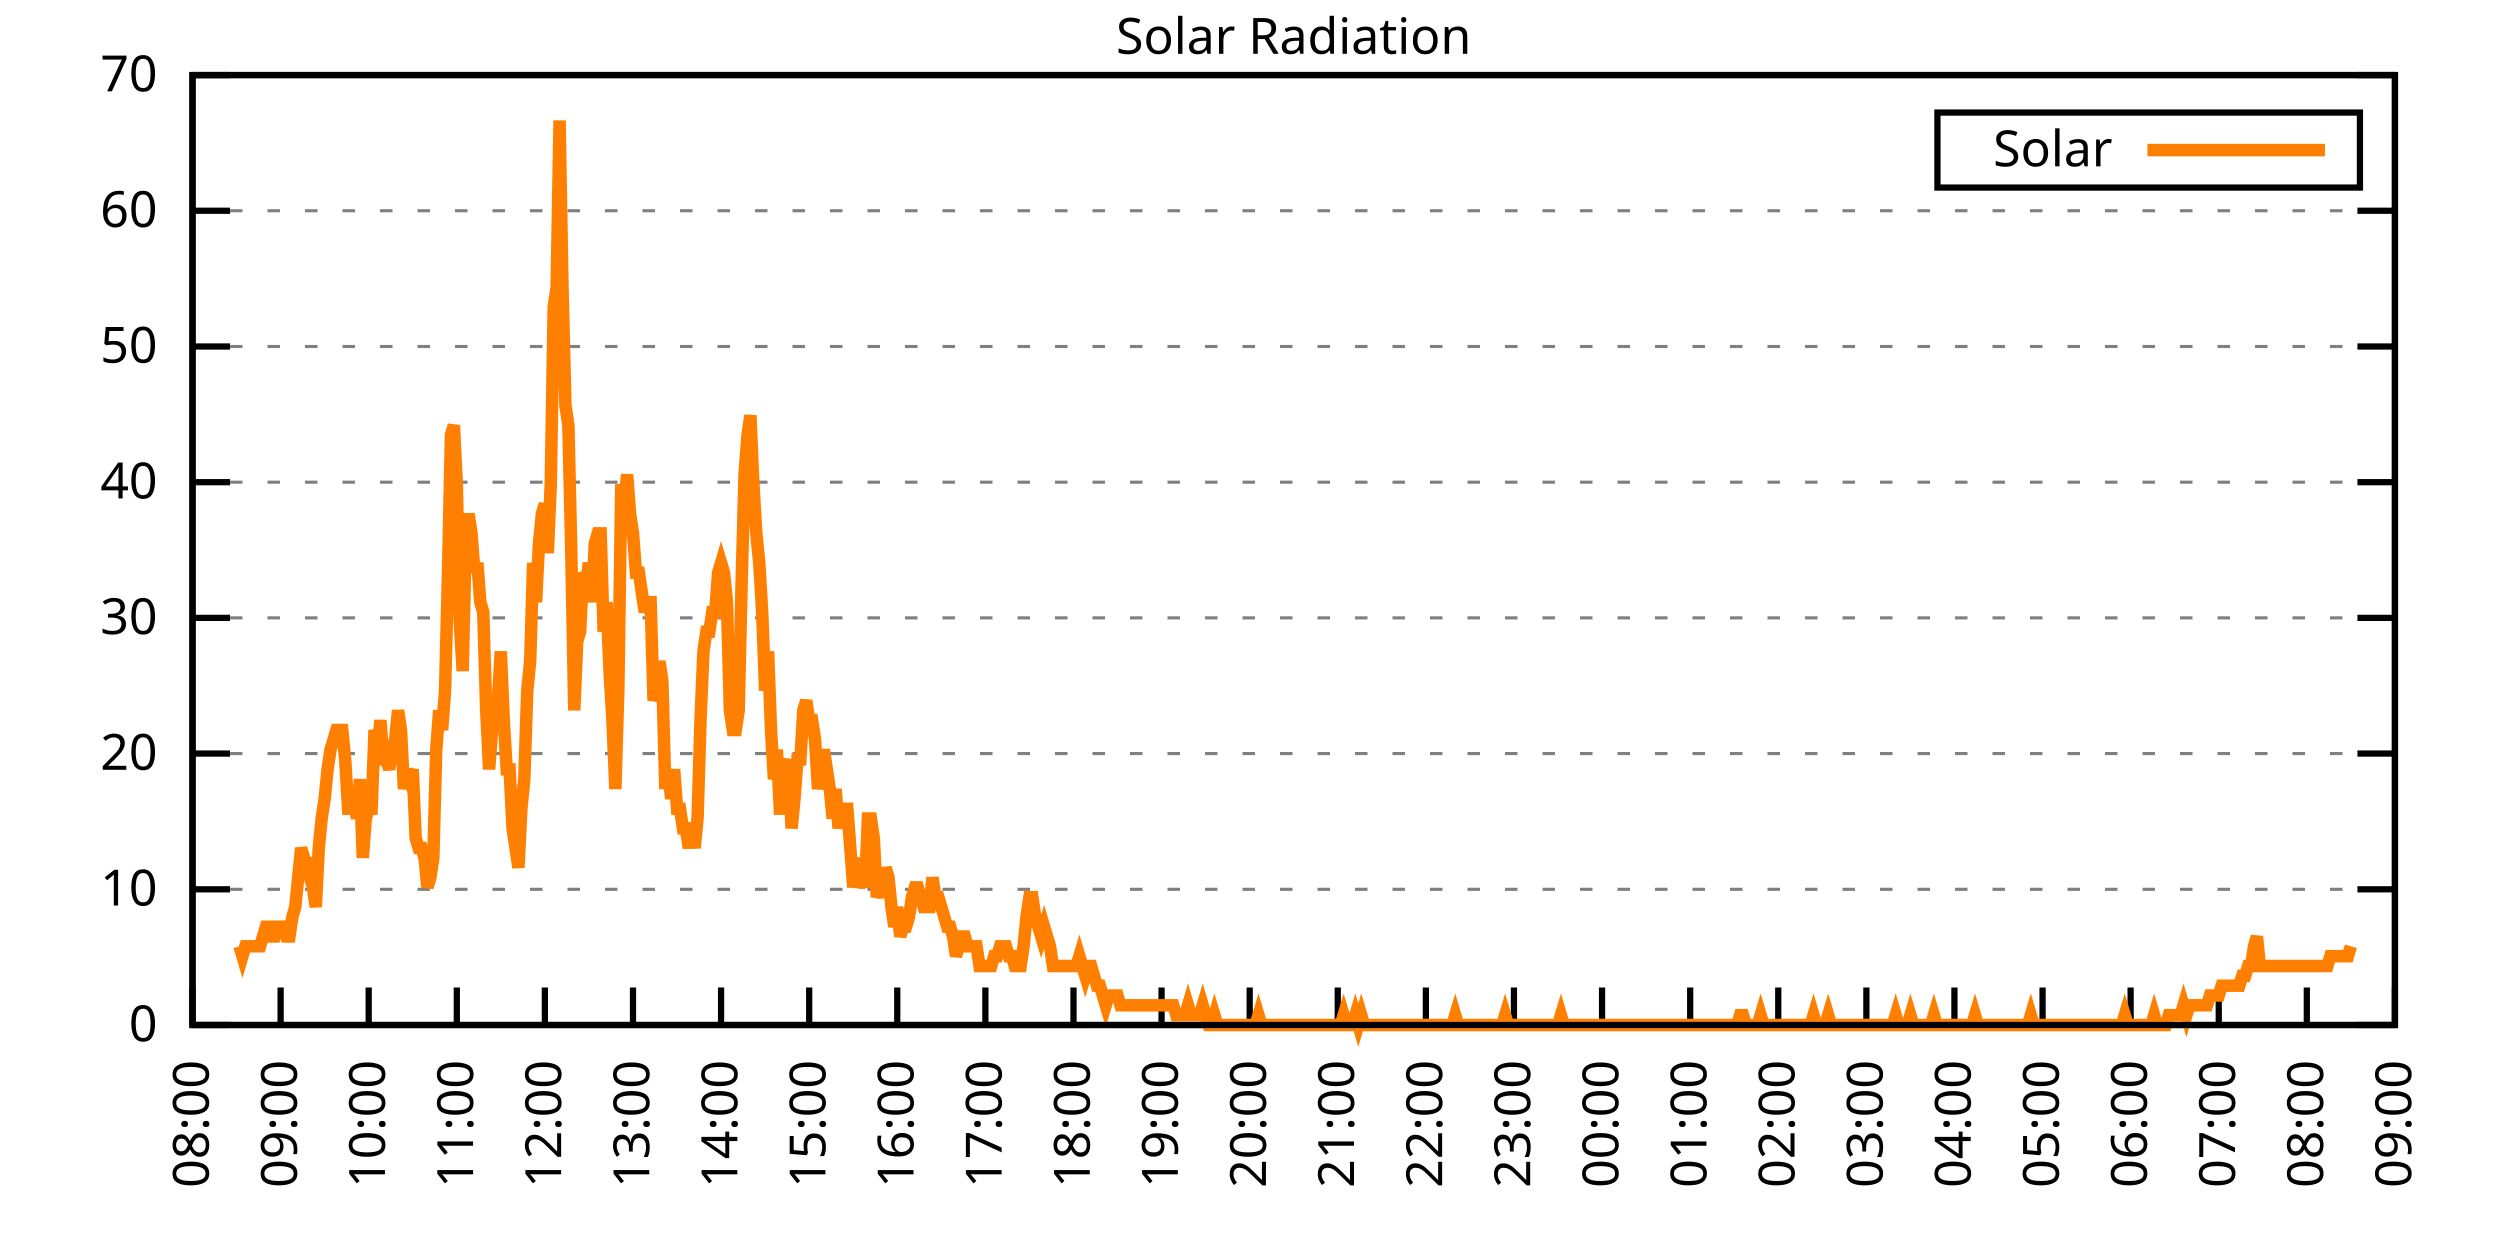
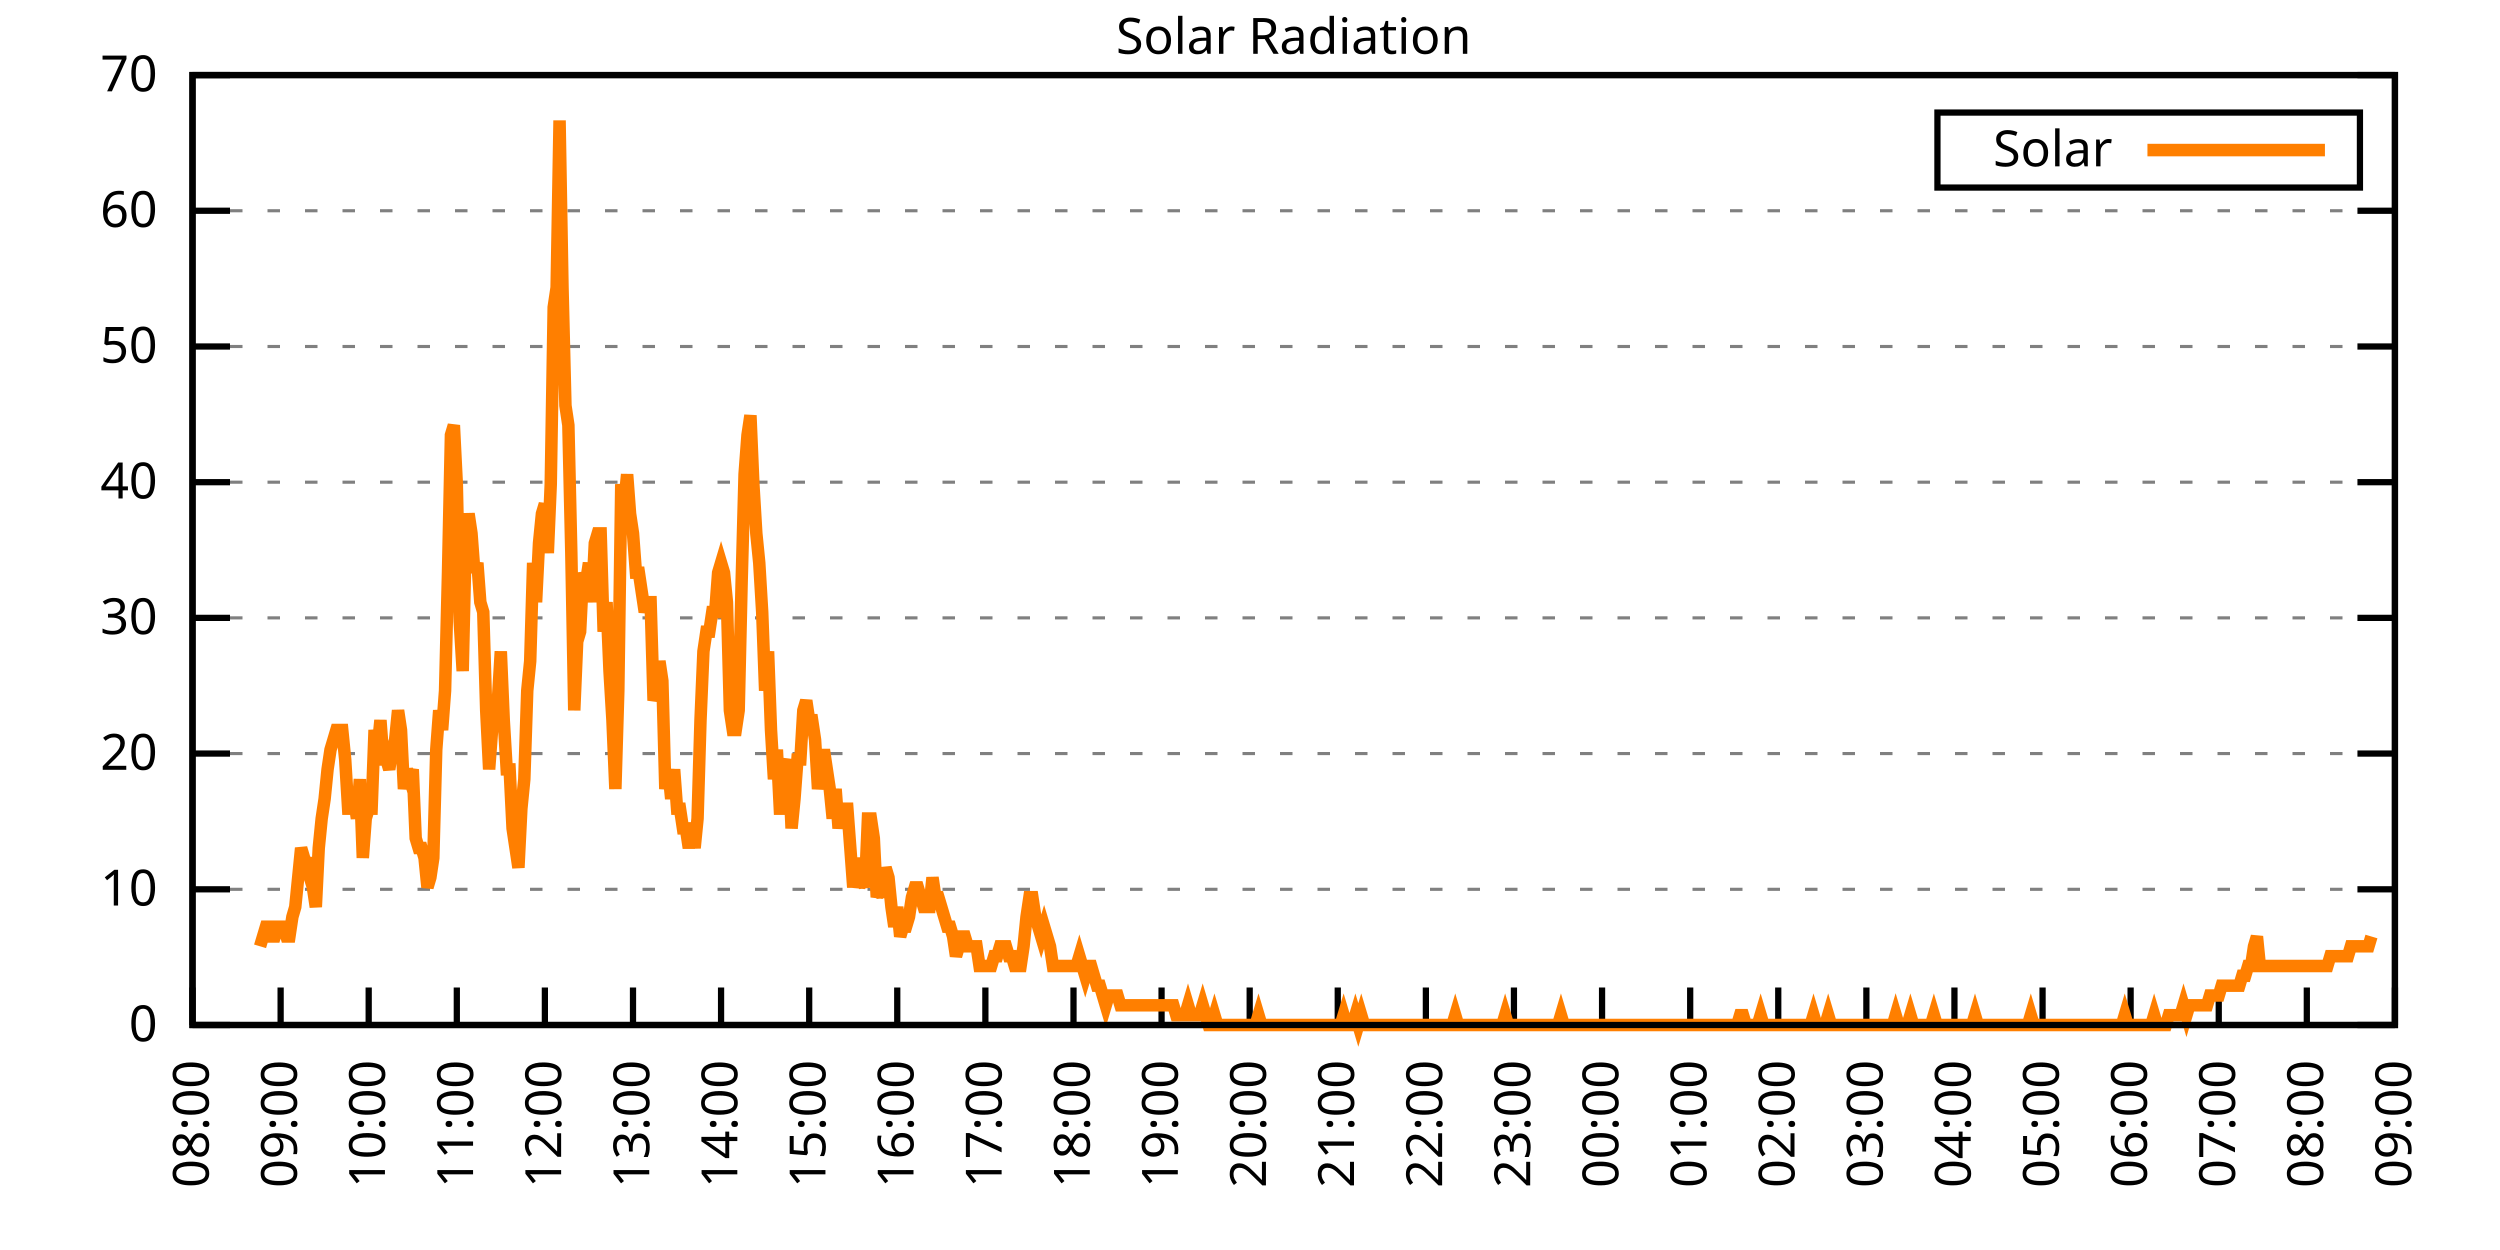
<svg xmlns="http://www.w3.org/2000/svg" xmlns:xlink="http://www.w3.org/1999/xlink" width="400" height="200" viewBox="0 0 400 200">
  <g id="gnuplot_canvas">
    <rect x="0" y="0" width="400" height="200" fill="none" />
    <defs>
      <circle id="gpDot" r="0.5" stroke-width="0.5" stroke="currentColor" />
      <path id="gpPt0" stroke-width="0.333" stroke="currentColor" d="M-1,0 h2 M0,-1 v2" />
      <path id="gpPt1" stroke-width="0.333" stroke="currentColor" d="M-1,-1 L1,1 M1,-1 L-1,1" />
      <path id="gpPt2" stroke-width="0.333" stroke="currentColor" d="M-1,0 L1,0 M0,-1 L0,1 M-1,-1 L1,1 M-1,1 L1,-1" />
      <rect id="gpPt3" stroke-width="0.333" stroke="currentColor" x="-1" y="-1" width="2" height="2" />
      <rect id="gpPt4" stroke-width="0.333" stroke="currentColor" fill="currentColor" x="-1" y="-1" width="2" height="2" />
      <circle id="gpPt5" stroke-width="0.333" stroke="currentColor" cx="0" cy="0" r="1" />
      <use xlink:href="#gpPt5" id="gpPt6" fill="currentColor" stroke="none" />
      <path id="gpPt7" stroke-width="0.333" stroke="currentColor" d="M0,-1.33 L-1.33,0.67 L1.33,0.67 z" />
      <use xlink:href="#gpPt7" id="gpPt8" fill="currentColor" stroke="none" />
      <use xlink:href="#gpPt7" id="gpPt9" stroke="currentColor" transform="rotate(180)" />
      <use xlink:href="#gpPt9" id="gpPt10" fill="currentColor" stroke="none" />
      <use xlink:href="#gpPt3" id="gpPt11" stroke="currentColor" transform="rotate(45)" />
      <use xlink:href="#gpPt11" id="gpPt12" fill="currentColor" stroke="none" />
      <path id="gpPt13" stroke-width="0.333" stroke="currentColor" d="M0,1.330 L1.265,0.411 L0.782,-1.067 L-0.782,-1.076 L-1.265,0.411 z" />
      <use xlink:href="#gpPt13" id="gpPt14" fill="currentColor" stroke="none" />
      <filter id="textbox" filterUnits="objectBoundingBox" x="0" y="0" height="1" width="1">
        <feFlood flood-color="white" flood-opacity="1" result="bgnd" />
        <feComposite in="SourceGraphic" in2="bgnd" operator="atop" />
      </filter>
      <filter id="greybox" filterUnits="objectBoundingBox" x="0" y="0" height="1" width="1">
        <feFlood flood-color="lightgrey" flood-opacity="1" result="grey" />
        <feComposite in="SourceGraphic" in2="grey" operator="atop" />
      </filter>
    </defs>
    <g fill="none" color="white" stroke="currentColor" stroke-width="1.00" stroke-linecap="butt" stroke-linejoin="miter">
</g>
    <g fill="none" color="black" stroke="currentColor" stroke-width="1.00" stroke-linecap="butt" stroke-linejoin="miter">
      <g stroke="none" shape-rendering="crispEdges">
        <polygon fill="rgb(255, 255, 255)" points="30.80,164.00 383.18,164.00 383.18,12.02 30.80,12.02 " />
      </g>
    </g>
    <g fill="none" color="black" stroke="currentColor" stroke-width="1.00" stroke-linecap="butt" stroke-linejoin="miter">
</g>
    <g fill="none" color="black" stroke="black" stroke-width="0.50" stroke-linecap="butt" stroke-linejoin="miter">
</g>
    <g fill="none" color="gray" stroke="currentColor" stroke-width="0.50" stroke-linecap="butt" stroke-linejoin="miter">
      <path stroke="gray" stroke-dasharray="2,4" class="gridline" d="M30.80,164.00 L383.19,164.00  " />
    </g>
    <g fill="none" color="gray" stroke="gray" stroke-width="1.00" stroke-linecap="butt" stroke-linejoin="miter">
</g>
    <g fill="none" color="black" stroke="currentColor" stroke-width="1.00" stroke-linecap="butt" stroke-linejoin="miter">
      <path stroke="black" d="M30.80,164.00 L36.80,164.00 M383.19,164.00 L377.19,164.00  " />
      <g transform="translate(25.20,166.60)" stroke="none" fill="black" font-family="Sans" font-size="8.00" text-anchor="end">
        <text>
          <tspan font-family="Sans"> 0</tspan>
        </text>
      </g>
    </g>
    <g fill="none" color="black" stroke="currentColor" stroke-width="1.00" stroke-linecap="butt" stroke-linejoin="miter">
</g>
    <g fill="none" color="black" stroke="black" stroke-width="0.50" stroke-linecap="butt" stroke-linejoin="miter">
</g>
    <g fill="none" color="gray" stroke="currentColor" stroke-width="0.50" stroke-linecap="butt" stroke-linejoin="miter">
      <path stroke="gray" stroke-dasharray="2,4" class="gridline" d="M30.80,142.29 L383.19,142.29  " />
    </g>
    <g fill="none" color="gray" stroke="gray" stroke-width="1.00" stroke-linecap="butt" stroke-linejoin="miter">
</g>
    <g fill="none" color="black" stroke="currentColor" stroke-width="1.00" stroke-linecap="butt" stroke-linejoin="miter">
      <path stroke="black" d="M30.80,142.29 L36.80,142.29 M383.19,142.29 L377.19,142.29  " />
      <g transform="translate(25.20,144.89)" stroke="none" fill="black" font-family="Sans" font-size="8.00" text-anchor="end">
        <text>
          <tspan font-family="Sans"> 10</tspan>
        </text>
      </g>
    </g>
    <g fill="none" color="black" stroke="currentColor" stroke-width="1.00" stroke-linecap="butt" stroke-linejoin="miter">
</g>
    <g fill="none" color="black" stroke="black" stroke-width="0.50" stroke-linecap="butt" stroke-linejoin="miter">
</g>
    <g fill="none" color="gray" stroke="currentColor" stroke-width="0.50" stroke-linecap="butt" stroke-linejoin="miter">
      <path stroke="gray" stroke-dasharray="2,4" class="gridline" d="M30.80,120.57 L383.19,120.57  " />
    </g>
    <g fill="none" color="gray" stroke="gray" stroke-width="1.00" stroke-linecap="butt" stroke-linejoin="miter">
</g>
    <g fill="none" color="black" stroke="currentColor" stroke-width="1.00" stroke-linecap="butt" stroke-linejoin="miter">
      <path stroke="black" d="M30.80,120.57 L36.80,120.57 M383.19,120.57 L377.19,120.57  " />
      <g transform="translate(25.20,123.17)" stroke="none" fill="black" font-family="Sans" font-size="8.00" text-anchor="end">
        <text>
          <tspan font-family="Sans"> 20</tspan>
        </text>
      </g>
    </g>
    <g fill="none" color="black" stroke="currentColor" stroke-width="1.00" stroke-linecap="butt" stroke-linejoin="miter">
</g>
    <g fill="none" color="black" stroke="black" stroke-width="0.50" stroke-linecap="butt" stroke-linejoin="miter">
</g>
    <g fill="none" color="gray" stroke="currentColor" stroke-width="0.50" stroke-linecap="butt" stroke-linejoin="miter">
      <path stroke="gray" stroke-dasharray="2,4" class="gridline" d="M30.80,98.86 L383.19,98.86  " />
    </g>
    <g fill="none" color="gray" stroke="gray" stroke-width="1.00" stroke-linecap="butt" stroke-linejoin="miter">
</g>
    <g fill="none" color="black" stroke="currentColor" stroke-width="1.00" stroke-linecap="butt" stroke-linejoin="miter">
      <path stroke="black" d="M30.80,98.86 L36.80,98.86 M383.19,98.86 L377.19,98.86  " />
      <g transform="translate(25.20,101.46)" stroke="none" fill="black" font-family="Sans" font-size="8.00" text-anchor="end">
        <text>
          <tspan font-family="Sans"> 30</tspan>
        </text>
      </g>
    </g>
    <g fill="none" color="black" stroke="currentColor" stroke-width="1.00" stroke-linecap="butt" stroke-linejoin="miter">
</g>
    <g fill="none" color="black" stroke="black" stroke-width="0.50" stroke-linecap="butt" stroke-linejoin="miter">
</g>
    <g fill="none" color="gray" stroke="currentColor" stroke-width="0.50" stroke-linecap="butt" stroke-linejoin="miter">
      <path stroke="gray" stroke-dasharray="2,4" class="gridline" d="M30.80,77.15 L383.19,77.15  " />
    </g>
    <g fill="none" color="gray" stroke="gray" stroke-width="1.00" stroke-linecap="butt" stroke-linejoin="miter">
</g>
    <g fill="none" color="black" stroke="currentColor" stroke-width="1.00" stroke-linecap="butt" stroke-linejoin="miter">
      <path stroke="black" d="M30.80,77.15 L36.80,77.15 M383.19,77.15 L377.19,77.15  " />
      <g transform="translate(25.20,79.75)" stroke="none" fill="black" font-family="Sans" font-size="8.00" text-anchor="end">
        <text>
          <tspan font-family="Sans"> 40</tspan>
        </text>
      </g>
    </g>
    <g fill="none" color="black" stroke="currentColor" stroke-width="1.00" stroke-linecap="butt" stroke-linejoin="miter">
</g>
    <g fill="none" color="black" stroke="black" stroke-width="0.50" stroke-linecap="butt" stroke-linejoin="miter">
</g>
    <g fill="none" color="gray" stroke="currentColor" stroke-width="0.50" stroke-linecap="butt" stroke-linejoin="miter">
      <path stroke="gray" stroke-dasharray="2,4" class="gridline" d="M30.80,55.44 L383.19,55.44  " />
    </g>
    <g fill="none" color="gray" stroke="gray" stroke-width="1.00" stroke-linecap="butt" stroke-linejoin="miter">
</g>
    <g fill="none" color="black" stroke="currentColor" stroke-width="1.00" stroke-linecap="butt" stroke-linejoin="miter">
      <path stroke="black" d="M30.80,55.44 L36.80,55.44 M383.19,55.44 L377.19,55.44  " />
      <g transform="translate(25.20,58.04)" stroke="none" fill="black" font-family="Sans" font-size="8.00" text-anchor="end">
        <text>
          <tspan font-family="Sans"> 50</tspan>
        </text>
      </g>
    </g>
    <g fill="none" color="black" stroke="currentColor" stroke-width="1.00" stroke-linecap="butt" stroke-linejoin="miter">
</g>
    <g fill="none" color="black" stroke="black" stroke-width="0.50" stroke-linecap="butt" stroke-linejoin="miter">
</g>
    <g fill="none" color="gray" stroke="currentColor" stroke-width="0.50" stroke-linecap="butt" stroke-linejoin="miter">
      <path stroke="gray" stroke-dasharray="2,4" class="gridline" d="M30.80,33.72 L383.19,33.72  " />
    </g>
    <g fill="none" color="gray" stroke="gray" stroke-width="1.00" stroke-linecap="butt" stroke-linejoin="miter">
</g>
    <g fill="none" color="black" stroke="currentColor" stroke-width="1.00" stroke-linecap="butt" stroke-linejoin="miter">
      <path stroke="black" d="M30.80,33.72 L36.80,33.72 M383.19,33.72 L377.19,33.72  " />
      <g transform="translate(25.20,36.32)" stroke="none" fill="black" font-family="Sans" font-size="8.00" text-anchor="end">
        <text>
          <tspan font-family="Sans"> 60</tspan>
        </text>
      </g>
    </g>
    <g fill="none" color="black" stroke="currentColor" stroke-width="1.00" stroke-linecap="butt" stroke-linejoin="miter">
</g>
    <g fill="none" color="black" stroke="black" stroke-width="0.50" stroke-linecap="butt" stroke-linejoin="miter">
</g>
    <g fill="none" color="gray" stroke="currentColor" stroke-width="0.50" stroke-linecap="butt" stroke-linejoin="miter">
      <path stroke="gray" stroke-dasharray="2,4" class="gridline" d="M30.80,12.01 L383.19,12.01  " />
    </g>
    <g fill="none" color="gray" stroke="gray" stroke-width="1.00" stroke-linecap="butt" stroke-linejoin="miter">
</g>
    <g fill="none" color="black" stroke="currentColor" stroke-width="1.00" stroke-linecap="butt" stroke-linejoin="miter">
      <path stroke="black" d="M30.80,12.01 L36.80,12.01 M383.19,12.01 L377.19,12.01  " />
      <g transform="translate(25.20,14.61)" stroke="none" fill="black" font-family="Sans" font-size="8.00" text-anchor="end">
        <text>
          <tspan font-family="Sans"> 70</tspan>
        </text>
      </g>
    </g>
    <g fill="none" color="black" stroke="currentColor" stroke-width="1.00" stroke-linecap="butt" stroke-linejoin="miter">
      <path stroke="black" d="M30.80,164.00 L30.80,158.00  " />
      <g transform="translate(33.40,169.60) rotate(270.00)" stroke="none" fill="black" font-family="Sans" font-size="8.00" text-anchor="end">
        <text>
          <tspan font-family="Sans">08:00</tspan>
        </text>
      </g>
    </g>
    <g fill="none" color="black" stroke="currentColor" stroke-width="1.00" stroke-linecap="butt" stroke-linejoin="miter">
      <path stroke="black" d="M44.90,164.00 L44.90,158.00  " />
      <g transform="translate(47.50,169.60) rotate(270.00)" stroke="none" fill="black" font-family="Sans" font-size="8.00" text-anchor="end">
        <text>
          <tspan font-family="Sans">09:00</tspan>
        </text>
      </g>
    </g>
    <g fill="none" color="black" stroke="currentColor" stroke-width="1.00" stroke-linecap="butt" stroke-linejoin="miter">
      <path stroke="black" d="M58.99,164.00 L58.99,158.00  " />
      <g transform="translate(61.59,169.60) rotate(270.00)" stroke="none" fill="black" font-family="Sans" font-size="8.00" text-anchor="end">
        <text>
          <tspan font-family="Sans">10:00</tspan>
        </text>
      </g>
    </g>
    <g fill="none" color="black" stroke="currentColor" stroke-width="1.00" stroke-linecap="butt" stroke-linejoin="miter">
      <path stroke="black" d="M73.09,164.00 L73.09,158.00  " />
      <g transform="translate(75.69,169.60) rotate(270.00)" stroke="none" fill="black" font-family="Sans" font-size="8.00" text-anchor="end">
        <text>
          <tspan font-family="Sans">11:00</tspan>
        </text>
      </g>
    </g>
    <g fill="none" color="black" stroke="currentColor" stroke-width="1.00" stroke-linecap="butt" stroke-linejoin="miter">
      <path stroke="black" d="M87.18,164.00 L87.18,158.00  " />
      <g transform="translate(89.78,169.60) rotate(270.00)" stroke="none" fill="black" font-family="Sans" font-size="8.00" text-anchor="end">
        <text>
          <tspan font-family="Sans">12:00</tspan>
        </text>
      </g>
    </g>
    <g fill="none" color="black" stroke="currentColor" stroke-width="1.00" stroke-linecap="butt" stroke-linejoin="miter">
      <path stroke="black" d="M101.28,164.00 L101.28,158.00  " />
      <g transform="translate(103.88,169.60) rotate(270.00)" stroke="none" fill="black" font-family="Sans" font-size="8.00" text-anchor="end">
        <text>
          <tspan font-family="Sans">13:00</tspan>
        </text>
      </g>
    </g>
    <g fill="none" color="black" stroke="currentColor" stroke-width="1.00" stroke-linecap="butt" stroke-linejoin="miter">
      <path stroke="black" d="M115.37,164.00 L115.37,158.00  " />
      <g transform="translate(117.97,169.60) rotate(270.00)" stroke="none" fill="black" font-family="Sans" font-size="8.00" text-anchor="end">
        <text>
          <tspan font-family="Sans">14:00</tspan>
        </text>
      </g>
    </g>
    <g fill="none" color="black" stroke="currentColor" stroke-width="1.00" stroke-linecap="butt" stroke-linejoin="miter">
      <path stroke="black" d="M129.47,164.00 L129.47,158.00  " />
      <g transform="translate(132.07,169.60) rotate(270.00)" stroke="none" fill="black" font-family="Sans" font-size="8.00" text-anchor="end">
        <text>
          <tspan font-family="Sans">15:00</tspan>
        </text>
      </g>
    </g>
    <g fill="none" color="black" stroke="currentColor" stroke-width="1.00" stroke-linecap="butt" stroke-linejoin="miter">
      <path stroke="black" d="M143.56,164.00 L143.56,158.00  " />
      <g transform="translate(146.16,169.60) rotate(270.00)" stroke="none" fill="black" font-family="Sans" font-size="8.00" text-anchor="end">
        <text>
          <tspan font-family="Sans">16:00</tspan>
        </text>
      </g>
    </g>
    <g fill="none" color="black" stroke="currentColor" stroke-width="1.00" stroke-linecap="butt" stroke-linejoin="miter">
      <path stroke="black" d="M157.66,164.00 L157.66,158.00  " />
      <g transform="translate(160.26,169.60) rotate(270.00)" stroke="none" fill="black" font-family="Sans" font-size="8.00" text-anchor="end">
        <text>
          <tspan font-family="Sans">17:00</tspan>
        </text>
      </g>
    </g>
    <g fill="none" color="black" stroke="currentColor" stroke-width="1.00" stroke-linecap="butt" stroke-linejoin="miter">
      <path stroke="black" d="M171.76,164.00 L171.76,158.00  " />
      <g transform="translate(174.36,169.60) rotate(270.00)" stroke="none" fill="black" font-family="Sans" font-size="8.00" text-anchor="end">
        <text>
          <tspan font-family="Sans">18:00</tspan>
        </text>
      </g>
    </g>
    <g fill="none" color="black" stroke="currentColor" stroke-width="1.00" stroke-linecap="butt" stroke-linejoin="miter">
      <path stroke="black" d="M185.85,164.00 L185.85,158.00  " />
      <g transform="translate(188.45,169.60) rotate(270.00)" stroke="none" fill="black" font-family="Sans" font-size="8.00" text-anchor="end">
        <text>
          <tspan font-family="Sans">19:00</tspan>
        </text>
      </g>
    </g>
    <g fill="none" color="black" stroke="currentColor" stroke-width="1.00" stroke-linecap="butt" stroke-linejoin="miter">
      <path stroke="black" d="M199.95,164.00 L199.95,158.00  " />
      <g transform="translate(202.55,169.60) rotate(270.00)" stroke="none" fill="black" font-family="Sans" font-size="8.00" text-anchor="end">
        <text>
          <tspan font-family="Sans">20:00</tspan>
        </text>
      </g>
    </g>
    <g fill="none" color="black" stroke="currentColor" stroke-width="1.00" stroke-linecap="butt" stroke-linejoin="miter">
      <path stroke="black" d="M214.04,164.00 L214.04,158.00  " />
      <g transform="translate(216.64,169.60) rotate(270.00)" stroke="none" fill="black" font-family="Sans" font-size="8.00" text-anchor="end">
        <text>
          <tspan font-family="Sans">21:00</tspan>
        </text>
      </g>
    </g>
    <g fill="none" color="black" stroke="currentColor" stroke-width="1.00" stroke-linecap="butt" stroke-linejoin="miter">
      <path stroke="black" d="M228.14,164.00 L228.14,158.00  " />
      <g transform="translate(230.74,169.60) rotate(270.00)" stroke="none" fill="black" font-family="Sans" font-size="8.00" text-anchor="end">
        <text>
          <tspan font-family="Sans">22:00</tspan>
        </text>
      </g>
    </g>
    <g fill="none" color="black" stroke="currentColor" stroke-width="1.00" stroke-linecap="butt" stroke-linejoin="miter">
      <path stroke="black" d="M242.23,164.00 L242.23,158.00  " />
      <g transform="translate(244.83,169.60) rotate(270.00)" stroke="none" fill="black" font-family="Sans" font-size="8.00" text-anchor="end">
        <text>
          <tspan font-family="Sans">23:00</tspan>
        </text>
      </g>
    </g>
    <g fill="none" color="black" stroke="currentColor" stroke-width="1.00" stroke-linecap="butt" stroke-linejoin="miter">
      <path stroke="black" d="M256.33,164.00 L256.33,158.00  " />
      <g transform="translate(258.93,169.60) rotate(270.00)" stroke="none" fill="black" font-family="Sans" font-size="8.00" text-anchor="end">
        <text>
          <tspan font-family="Sans">00:00</tspan>
        </text>
      </g>
    </g>
    <g fill="none" color="black" stroke="currentColor" stroke-width="1.00" stroke-linecap="butt" stroke-linejoin="miter">
      <path stroke="black" d="M270.43,164.00 L270.43,158.00  " />
      <g transform="translate(273.03,169.60) rotate(270.00)" stroke="none" fill="black" font-family="Sans" font-size="8.00" text-anchor="end">
        <text>
          <tspan font-family="Sans">01:00</tspan>
        </text>
      </g>
    </g>
    <g fill="none" color="black" stroke="currentColor" stroke-width="1.00" stroke-linecap="butt" stroke-linejoin="miter">
      <path stroke="black" d="M284.52,164.00 L284.52,158.00  " />
      <g transform="translate(287.12,169.60) rotate(270.00)" stroke="none" fill="black" font-family="Sans" font-size="8.00" text-anchor="end">
        <text>
          <tspan font-family="Sans">02:00</tspan>
        </text>
      </g>
    </g>
    <g fill="none" color="black" stroke="currentColor" stroke-width="1.00" stroke-linecap="butt" stroke-linejoin="miter">
      <path stroke="black" d="M298.62,164.00 L298.62,158.00  " />
      <g transform="translate(301.22,169.60) rotate(270.00)" stroke="none" fill="black" font-family="Sans" font-size="8.00" text-anchor="end">
        <text>
          <tspan font-family="Sans">03:00</tspan>
        </text>
      </g>
    </g>
    <g fill="none" color="black" stroke="currentColor" stroke-width="1.00" stroke-linecap="butt" stroke-linejoin="miter">
      <path stroke="black" d="M312.71,164.00 L312.71,158.00  " />
      <g transform="translate(315.31,169.60) rotate(270.00)" stroke="none" fill="black" font-family="Sans" font-size="8.00" text-anchor="end">
        <text>
          <tspan font-family="Sans">04:00</tspan>
        </text>
      </g>
    </g>
    <g fill="none" color="black" stroke="currentColor" stroke-width="1.00" stroke-linecap="butt" stroke-linejoin="miter">
      <path stroke="black" d="M326.81,164.00 L326.81,158.00  " />
      <g transform="translate(329.41,169.60) rotate(270.00)" stroke="none" fill="black" font-family="Sans" font-size="8.00" text-anchor="end">
        <text>
          <tspan font-family="Sans">05:00</tspan>
        </text>
      </g>
    </g>
    <g fill="none" color="black" stroke="currentColor" stroke-width="1.00" stroke-linecap="butt" stroke-linejoin="miter">
      <path stroke="black" d="M340.90,164.00 L340.90,158.00  " />
      <g transform="translate(343.50,169.60) rotate(270.00)" stroke="none" fill="black" font-family="Sans" font-size="8.00" text-anchor="end">
        <text>
          <tspan font-family="Sans">06:00</tspan>
        </text>
      </g>
    </g>
    <g fill="none" color="black" stroke="currentColor" stroke-width="1.00" stroke-linecap="butt" stroke-linejoin="miter">
      <path stroke="black" d="M355.00,164.00 L355.00,158.00  " />
      <g transform="translate(357.60,169.60) rotate(270.00)" stroke="none" fill="black" font-family="Sans" font-size="8.00" text-anchor="end">
        <text>
          <tspan font-family="Sans">07:00</tspan>
        </text>
      </g>
    </g>
    <g fill="none" color="black" stroke="currentColor" stroke-width="1.00" stroke-linecap="butt" stroke-linejoin="miter">
      <path stroke="black" d="M369.09,164.00 L369.09,158.00  " />
      <g transform="translate(371.69,169.60) rotate(270.00)" stroke="none" fill="black" font-family="Sans" font-size="8.00" text-anchor="end">
        <text>
          <tspan font-family="Sans">08:00</tspan>
        </text>
      </g>
    </g>
    <g fill="none" color="black" stroke="currentColor" stroke-width="1.00" stroke-linecap="butt" stroke-linejoin="miter">
      <path stroke="black" d="M383.19,164.00 L383.19,158.00  " />
      <g transform="translate(385.79,169.60) rotate(270.00)" stroke="none" fill="black" font-family="Sans" font-size="8.00" text-anchor="end">
        <text>
          <tspan font-family="Sans">09:00</tspan>
        </text>
      </g>
    </g>
    <g fill="none" color="black" stroke="currentColor" stroke-width="1.00" stroke-linecap="butt" stroke-linejoin="miter">
</g>
    <g fill="none" color="black" stroke="currentColor" stroke-width="1.00" stroke-linecap="butt" stroke-linejoin="miter">
      <path stroke="black" d="M30.80,12.01 L30.80,164.00 L383.19,164.00 L383.19,12.01 L30.80,12.01 Z  " />
    </g>
    <g fill="none" color="black" stroke="currentColor" stroke-width="1.00" stroke-linecap="butt" stroke-linejoin="miter">
</g>
    <g fill="none" color="black" stroke="currentColor" stroke-width="1.00" stroke-linecap="butt" stroke-linejoin="miter">
      <path stroke="black" d="M309.99,30.01 L309.99,18.01 L377.59,18.01 L377.59,30.01 L309.99,30.01 Z  " />
    </g>
    <g id="Solar_Radiation_plot_1">
      <g fill="none" color="white" stroke="black" stroke-width="2.00" stroke-linecap="butt" stroke-linejoin="miter">
</g>
      <g fill="none" color="black" stroke="currentColor" stroke-width="2.00" stroke-linecap="butt" stroke-linejoin="miter">
        <g transform="translate(337.99,26.61)" stroke="none" fill="black" font-family="Sans" font-size="8.00" text-anchor="end">
          <text>
            <tspan font-family="Sans">Solar</tspan>
          </text>
        </g>
      </g>
      <g fill="none" color="black" stroke="currentColor" stroke-width="2.00" stroke-linecap="butt" stroke-linejoin="miter">
-         <path stroke="rgb(255, 127,   0)" d="M343.59,24.01 L371.99,24.01 M38.32,151.41 L38.79,152.99 L39.26,151.41 L39.73,151.41 L40.20,151.41 L40.67,151.41   L41.14,151.41 L41.61,151.41 L42.08,149.84 L42.55,148.27 L43.02,148.27 L43.49,149.84 L43.96,149.84 L44.43,148.27   L44.90,148.27 L45.37,148.27 L45.84,149.84 L46.31,149.84 L46.78,146.70 L47.24,145.12 L47.71,140.40 L48.18,135.68   L48.65,137.26 L49.12,138.83 L49.59,137.26 L50.06,141.98 L50.53,145.12 L51.00,135.68 L51.47,130.96 L51.94,127.82   L52.41,123.10 L52.88,119.95 L53.35,118.38 L53.82,116.80 L54.29,116.80 L54.76,116.80 L55.23,121.52 L55.70,129.39   L56.17,129.39 L56.64,127.82 L57.11,130.96 L57.58,124.67 L58.05,137.26 L58.52,130.96 L58.99,129.39 L59.46,129.39   L59.93,116.80 L60.40,119.95 L60.87,115.23 L61.34,121.52 L61.81,121.52 L62.28,123.10 L62.75,119.95 L63.22,118.38   L63.69,113.66 L64.16,116.80 L64.63,126.24 L65.10,123.10 L65.57,124.67 L66.04,123.10 L66.51,134.11 L66.98,135.68   L67.45,135.68 L67.92,137.26 L68.39,141.98 L68.86,140.40 L69.33,137.26 L69.80,119.95 L70.27,113.66 L70.74,116.80   L71.21,110.51 L71.68,91.63 L72.15,69.61 L72.62,68.04 L73.09,77.48 L73.56,99.50 L74.03,107.37 L74.50,86.91   L74.97,82.19 L75.44,85.34 L75.91,91.63 L76.38,90.06 L76.85,96.35 L77.32,97.93 L77.79,113.66 L78.26,123.10   L78.73,116.80 L79.19,115.23 L79.66,112.09 L80.13,104.22 L80.60,115.23 L81.07,123.10 L81.54,123.10 L82.01,132.54   L82.48,135.68 L82.95,138.83 L83.42,129.39 L83.89,124.67 L84.36,110.51 L84.83,105.79 L85.30,90.06 L85.77,96.35   L86.24,86.91 L86.71,82.19 L87.18,80.62 L87.65,88.49 L88.12,77.48 L88.59,49.16 L89.06,46.01 L89.53,19.27   L90.00,46.01 L90.47,64.89 L90.94,68.04 L91.41,88.49 L91.88,113.66 L92.35,102.65 L92.82,101.07 L93.29,91.63   L93.76,93.21 L94.23,90.06 L94.70,96.35 L95.17,86.91 L95.64,85.34 L96.11,85.34 L96.58,101.07 L97.05,96.35   L97.52,107.37 L97.99,115.23 L98.46,126.24 L98.93,110.51 L99.40,77.48 L99.87,80.62 L100.34,75.90 L100.81,82.19   L101.28,85.34 L101.75,91.63 L102.22,91.63 L102.69,94.78 L103.16,97.93 L103.63,96.35 L104.10,96.35 L104.57,112.09   L105.04,110.51 L105.51,105.79 L105.98,108.94 L106.45,126.24 L106.92,123.10 L107.39,127.82 L107.86,123.10 L108.33,129.39   L108.80,129.39 L109.27,132.54 L109.74,132.54 L110.21,135.68 L110.68,132.54 L111.14,135.68 L111.61,130.96 L112.08,115.23   L112.55,104.22 L113.02,101.07 L113.49,101.07 L113.96,97.93 L114.43,97.93 L114.90,91.63 L115.37,90.06 L115.84,91.63   L116.31,96.35 L116.78,113.66 L117.25,116.80 L117.72,116.80 L118.19,113.66 L118.66,93.21 L119.13,75.90 L119.60,69.61   L120.07,66.46 L120.54,77.48 L121.01,85.34 L121.48,90.06 L121.95,97.93 L122.42,110.51 L122.89,104.22 L123.36,116.80   L123.83,124.67 L124.30,119.95 L124.77,129.39 L125.24,129.39 L125.71,123.10 L126.18,121.52 L126.65,132.54 L127.12,127.82   L127.59,121.52 L128.06,121.52 L128.53,113.66 L129.00,112.09 L129.47,115.23 L129.94,115.23 L130.41,118.38 L130.88,126.24   L131.35,123.10 L131.82,119.95 L132.29,123.10 L132.76,126.24 L133.23,130.96 L133.70,126.24 L134.17,132.54 L134.64,129.39   L135.11,129.39 L135.58,129.39 L136.05,135.68 L136.52,141.98 L136.99,137.26 L137.46,141.98 L137.93,140.40 L138.40,141.98   L138.87,130.96 L139.34,130.96 L139.81,134.11 L140.28,143.55 L140.75,141.98 L141.22,143.55 L141.69,138.83 L142.16,140.40   L142.63,145.12 L143.09,148.27 L143.56,145.12 L144.03,149.84 L144.50,148.27 L144.97,148.27 L145.44,146.70 L145.91,143.55   L146.38,141.98 L146.85,141.98 L147.32,143.55 L147.79,145.12 L148.26,145.12 L148.73,145.12 L149.20,140.40 L149.67,143.55   L150.14,143.55 L150.61,145.12 L151.08,146.70 L151.55,148.27 L152.02,148.27 L152.49,149.84 L152.96,152.99 L153.43,151.41   L153.90,149.84 L154.37,149.84 L154.84,151.41 L155.31,151.41 L155.78,151.41 L156.25,151.41 L156.72,154.56 L157.19,154.56   L157.66,154.56 L158.13,154.56 L158.60,154.56 L159.07,152.99 L159.54,152.99 L160.01,151.41 L160.48,151.41 L160.95,151.41   L161.42,152.99 L161.89,152.99 L162.36,154.56 L162.83,154.56 L163.30,154.56 L163.77,151.41 L164.24,146.70 L164.71,143.55   L165.18,143.55 L165.65,146.70 L166.12,148.27 L166.59,149.84 L167.06,148.27 L167.53,149.84 L168.00,151.41 L168.47,154.56   L168.94,154.56 L169.41,154.56 L169.88,154.56 L170.35,154.56 L170.82,154.56 L171.29,154.56 L171.76,154.56 L172.23,154.56   L172.70,152.99 L173.17,154.56 L173.64,156.13 L174.11,154.56 L174.58,154.56 L175.04,156.13 L175.51,157.71 L175.98,157.71   L176.45,159.28 L176.92,160.85 L177.39,159.28 L177.86,159.28 L178.33,159.28 L178.80,159.28 L179.27,160.85 L179.74,160.85   L180.21,160.85 L180.68,160.85 L181.15,160.85 L181.62,160.85 L182.09,160.85 L182.56,160.85 L183.03,160.85 L183.50,160.85   L183.97,160.85 L184.44,160.85 L184.91,160.85 L185.38,160.85 L185.85,160.85 L186.32,160.85 L186.79,160.85 L187.26,160.85   L187.73,160.85 L188.20,162.43 L188.67,162.43 L189.14,162.43 L189.61,162.43 L190.08,160.85 L190.55,162.43 L191.02,162.43   L191.49,162.43 L191.96,162.43 L192.43,160.85 L192.90,162.43 L193.37,164.00 L193.84,164.00 L194.31,162.43 L194.78,164.00   L195.25,164.00 L195.72,164.00 L196.19,164.00 L196.66,164.00 L197.13,164.00 L197.60,164.00 L198.07,164.00 L198.54,164.00   L199.01,164.00 L199.48,164.00 L199.95,164.00 L200.42,164.00 L200.89,164.00 L201.36,162.43 L201.83,164.00 L202.30,164.00   L202.77,164.00 L203.24,164.00 L203.71,164.00 L204.18,164.00 L204.65,164.00 L205.12,164.00 L205.59,164.00 L206.06,164.00   L206.53,164.00 L207.00,164.00 L207.46,164.00 L207.93,164.00 L208.40,164.00 L208.87,164.00 L209.34,164.00 L209.81,164.00   L210.28,164.00 L210.75,164.00 L211.22,164.00 L211.69,164.00 L212.16,164.00 L212.63,164.00 L213.10,164.00 L213.57,164.00   L214.04,164.00 L214.51,164.00 L214.98,162.43 L215.45,164.00 L215.92,164.00 L216.39,164.00 L216.86,162.43 L217.33,164.00   L217.80,162.43 L218.27,164.00 L218.74,164.00 L219.21,164.00 L219.68,164.00 L220.15,164.00 L220.62,164.00 L221.09,164.00   L221.56,164.00 L222.03,164.00 L222.50,164.00 L222.97,164.00 L223.44,164.00 L223.91,164.00 L224.38,164.00 L224.85,164.00   L225.32,164.00 L225.79,164.00 L226.26,164.00 L226.73,164.00 L227.20,164.00 L227.67,164.00 L228.14,164.00 L228.61,164.00   L229.08,164.00 L229.55,164.00 L230.02,164.00 L230.49,164.00 L230.96,164.00 L231.43,164.00 L231.90,164.00 L232.37,164.00   L232.84,162.43 L233.31,164.00 L233.78,164.00 L234.25,164.00 L234.72,164.00 L235.19,164.00 L235.66,164.00 L236.13,164.00   L236.60,164.00 L237.07,164.00 L237.54,164.00 L238.01,164.00 L238.48,164.00 L238.95,164.00 L239.41,164.00 L239.88,164.00   L240.35,164.00 L240.82,162.43 L241.29,164.00 L241.76,164.00 L242.23,164.00 L242.70,164.00 L243.17,164.00 L243.64,164.00   L244.11,164.00 L244.58,164.00 L245.05,164.00 L245.52,164.00 L245.99,164.00 L246.46,164.00 L246.93,164.00 L247.40,164.00   L247.87,164.00 L248.34,164.00 L248.81,164.00 L249.28,164.00 L249.75,162.43 L250.22,164.00 L250.69,164.00 L251.16,164.00   L251.63,164.00 L252.10,164.00 L252.57,164.00 L253.04,164.00 L253.51,164.00 L253.98,164.00 L254.45,164.00 L254.92,164.00   L255.39,164.00 L255.86,164.00 L256.33,164.00 L256.80,164.00 L257.27,164.00 L257.74,164.00 L258.21,164.00 L258.68,164.00   L259.15,164.00 L259.62,164.00 L260.09,164.00 L260.56,164.00 L261.03,164.00 L261.50,164.00 L261.97,164.00 L262.44,164.00   L262.91,164.00 L263.38,164.00 L263.85,164.00 L264.32,164.00 L264.79,164.00 L265.26,164.00 L265.73,164.00 L266.20,164.00   L266.67,164.00 L267.14,164.00 L267.61,164.00 L268.08,164.00 L268.55,164.00 L269.02,164.00 L269.49,164.00 L269.96,164.00   L270.43,164.00 L270.90,164.00 L271.36,164.00 L271.83,164.00 L272.30,164.00 L272.77,164.00 L273.24,164.00 L273.71,164.00   L274.18,164.00 L274.65,164.00 L275.12,164.00 L275.59,164.00 L276.06,164.00 L276.53,164.00 L277.00,164.00 L277.47,164.00   L277.94,164.00 L278.41,162.43 L278.88,162.43 L279.35,164.00 L279.82,164.00 L280.29,164.00 L280.76,164.00 L281.23,164.00   L281.70,162.43 L282.17,164.00 L282.64,164.00 L283.11,164.00 L283.58,164.00 L284.05,164.00 L284.52,164.00 L284.99,164.00   L285.46,164.00 L285.93,164.00 L286.40,164.00 L286.87,164.00 L287.34,164.00 L287.81,164.00 L288.28,164.00 L288.75,164.00   L289.22,164.00 L289.69,164.00 L290.16,162.43 L290.63,164.00 L291.10,164.00 L291.57,164.00 L292.04,164.00 L292.51,162.43   L292.98,164.00 L293.45,164.00 L293.92,164.00 L294.39,164.00 L294.86,164.00 L295.33,164.00 L295.80,164.00 L296.27,164.00   L296.74,164.00 L297.21,164.00 L297.68,164.00 L298.15,164.00 L298.62,164.00 L299.09,164.00 L299.56,164.00 L300.03,164.00   L300.50,164.00 L300.97,164.00 L301.44,164.00 L301.91,164.00 L302.38,164.00 L302.85,164.00 L303.31,162.43 L303.78,164.00   L304.25,164.00 L304.72,164.00 L305.19,164.00 L305.66,162.43 L306.13,164.00 L306.60,164.00 L307.07,164.00 L307.54,164.00   L308.01,164.00 L308.48,164.00 L308.95,164.00 L309.42,162.43 L309.89,164.00 L310.36,164.00 L310.83,164.00 L311.30,164.00   L311.77,164.00 L312.24,164.00 L312.71,164.00 L313.18,164.00 L313.65,164.00 L314.12,164.00 L314.59,164.00 L315.06,164.00   L315.53,164.00 L316.00,162.43 L316.47,164.00 L316.94,164.00 L317.41,164.00 L317.88,164.00 L318.35,164.00 L318.82,164.00   L319.29,164.00 L319.76,164.00 L320.23,164.00 L320.70,164.00 L321.17,164.00 L321.64,164.00 L322.11,164.00 L322.58,164.00   L323.05,164.00 L323.52,164.00 L323.99,164.00 L324.46,164.00 L324.93,162.43 L325.40,164.00 L325.87,164.00 L326.34,164.00   L326.81,164.00 L327.28,164.00 L327.75,164.00 L328.22,164.00 L328.69,164.00 L329.16,164.00 L329.63,164.00 L330.10,164.00   L330.57,164.00 L331.04,164.00 L331.51,164.00 L331.98,164.00 L332.45,164.00 L332.92,164.00 L333.39,164.00 L333.86,164.00   L334.33,164.00 L334.80,164.00 L335.26,164.00 L335.73,164.00 L336.20,164.00 L336.67,164.00 L337.14,164.00 L337.61,164.00   L338.08,164.00 L338.55,164.00 L339.02,164.00 L339.49,164.00 L339.96,162.43 L340.43,164.00 L340.90,164.00 L341.37,164.00   L341.84,164.00 L342.31,164.00 L342.78,164.00 L343.25,164.00 L343.72,164.00 L344.19,164.00 L344.66,162.43 L345.13,164.00   L345.60,164.00 L346.07,164.00 L346.54,164.00 L347.01,162.43 L347.48,162.43 L347.95,162.43 L348.42,162.43 L348.89,162.43   L349.36,160.85 L349.83,162.43 L350.30,160.85 L350.77,160.85 L351.24,160.85 L351.71,160.85 L352.18,160.85 L352.65,160.85   L353.12,160.85 L353.59,159.28 L354.06,159.28 L354.53,159.28 L355.00,159.28 L355.47,157.71 L355.94,157.71 L356.41,157.71   L356.88,157.71 L357.35,157.71 L357.82,157.71 L358.29,157.71 L358.76,156.13 L359.23,156.13 L359.70,154.56 L360.17,154.56   L360.64,151.41 L361.11,149.84 L361.58,154.56 L362.05,154.56 L362.52,154.56 L362.99,154.56 L363.46,154.56 L363.93,154.56   L364.40,154.56 L364.87,154.56 L365.34,154.56 L365.81,154.56 L366.28,154.56 L366.75,154.56 L367.21,154.56 L367.68,154.56   L368.15,154.56 L368.62,154.56 L369.09,154.56 L369.56,154.56 L370.03,154.56 L370.50,154.56 L370.97,154.56 L371.44,154.56   L371.91,154.56 L372.38,154.56 L372.85,152.99 L373.32,152.99 L373.79,152.99 L374.26,152.99 L374.73,152.99 L375.20,152.99   L375.67,152.99 L376.14,151.41  " />
+         <path stroke="rgb(255, 127,   0)" d="M343.59,24.01 L371.99,24.01 M41.61,151.41 L42.08,149.84 L42.55,148.27 L43.02,148.27 L43.49,149.84 L43.96,149.84   L44.43,148.27 L44.90,148.27 L45.37,148.27 L45.84,149.84 L46.31,149.84 L46.78,146.70 L47.24,145.12 L47.71,140.40   L48.18,135.68 L48.65,137.26 L49.12,138.83 L49.59,137.26 L50.06,141.98 L50.53,145.12 L51.00,135.68 L51.47,130.96   L51.94,127.82 L52.41,123.10 L52.88,119.95 L53.35,118.38 L53.82,116.80 L54.29,116.80 L54.76,116.80 L55.23,121.52   L55.70,129.39 L56.17,129.39 L56.64,127.82 L57.11,130.96 L57.58,124.67 L58.05,137.26 L58.52,130.96 L58.99,129.39   L59.46,129.39 L59.93,116.80 L60.40,119.95 L60.87,115.23 L61.34,121.52 L61.81,121.52 L62.28,123.10 L62.75,119.95   L63.22,118.38 L63.69,113.66 L64.16,116.80 L64.63,126.24 L65.10,123.10 L65.57,124.67 L66.04,123.10 L66.51,134.11   L66.98,135.68 L67.45,135.68 L67.92,137.26 L68.39,141.98 L68.86,140.40 L69.33,137.26 L69.80,119.95 L70.27,113.66   L70.74,116.80 L71.21,110.51 L71.68,91.63 L72.15,69.61 L72.62,68.04 L73.09,77.48 L73.56,99.50 L74.03,107.37   L74.50,86.91 L74.97,82.19 L75.44,85.34 L75.91,91.63 L76.38,90.06 L76.85,96.35 L77.32,97.93 L77.79,113.66   L78.26,123.10 L78.73,116.80 L79.19,115.23 L79.66,112.09 L80.13,104.22 L80.60,115.23 L81.07,123.10 L81.54,123.10   L82.01,132.54 L82.48,135.68 L82.95,138.83 L83.42,129.39 L83.89,124.67 L84.36,110.51 L84.83,105.79 L85.30,90.06   L85.77,96.35 L86.24,86.91 L86.71,82.19 L87.18,80.62 L87.65,88.49 L88.12,77.48 L88.59,49.16 L89.06,46.01   L89.53,19.27 L90.00,46.01 L90.47,64.89 L90.94,68.04 L91.41,88.49 L91.88,113.66 L92.35,102.65 L92.82,101.07   L93.29,91.63 L93.76,93.21 L94.23,90.06 L94.70,96.35 L95.17,86.91 L95.64,85.34 L96.11,85.34 L96.58,101.07   L97.05,96.35 L97.52,107.37 L97.99,115.23 L98.46,126.24 L98.93,110.51 L99.40,77.48 L99.87,80.62 L100.34,75.90   L100.81,82.19 L101.28,85.34 L101.75,91.63 L102.22,91.63 L102.69,94.78 L103.16,97.93 L103.63,96.35 L104.10,96.35   L104.57,112.09 L105.04,110.51 L105.51,105.79 L105.98,108.94 L106.45,126.24 L106.92,123.10 L107.39,127.82 L107.86,123.10   L108.33,129.39 L108.80,129.39 L109.27,132.54 L109.74,132.54 L110.21,135.68 L110.68,132.54 L111.14,135.68 L111.61,130.96   L112.08,115.23 L112.55,104.22 L113.02,101.07 L113.49,101.07 L113.96,97.93 L114.43,97.93 L114.90,91.63 L115.37,90.06   L115.84,91.63 L116.31,96.35 L116.78,113.66 L117.25,116.80 L117.72,116.80 L118.19,113.66 L118.66,93.21 L119.13,75.90   L119.60,69.61 L120.07,66.46 L120.54,77.48 L121.01,85.34 L121.48,90.06 L121.95,97.93 L122.42,110.51 L122.89,104.22   L123.36,116.80 L123.83,124.67 L124.30,119.95 L124.77,129.39 L125.24,129.39 L125.71,123.10 L126.18,121.52 L126.65,132.54   L127.12,127.82 L127.59,121.52 L128.06,121.52 L128.53,113.66 L129.00,112.09 L129.47,115.23 L129.94,115.23 L130.41,118.38   L130.88,126.24 L131.35,123.10 L131.82,119.95 L132.29,123.10 L132.76,126.24 L133.23,130.96 L133.70,126.24 L134.17,132.54   L134.64,129.39 L135.11,129.39 L135.58,129.39 L136.05,135.68 L136.52,141.98 L136.99,137.26 L137.46,141.98 L137.93,140.40   L138.40,141.98 L138.87,130.96 L139.34,130.96 L139.81,134.11 L140.28,143.55 L140.75,141.98 L141.22,143.55 L141.69,138.83   L142.16,140.40 L142.63,145.12 L143.09,148.27 L143.56,145.12 L144.03,149.84 L144.50,148.27 L144.97,148.27 L145.44,146.70   L145.91,143.55 L146.38,141.98 L146.85,141.98 L147.32,143.55 L147.79,145.12 L148.26,145.12 L148.73,145.12 L149.20,140.40   L149.67,143.55 L150.14,143.55 L150.61,145.12 L151.08,146.70 L151.55,148.27 L152.02,148.27 L152.49,149.84 L152.96,152.99   L153.43,151.41 L153.90,149.84 L154.37,149.84 L154.84,151.41 L155.31,151.41 L155.78,151.41 L156.25,151.41 L156.72,154.56   L157.19,154.56 L157.66,154.56 L158.13,154.56 L158.60,154.56 L159.07,152.99 L159.54,152.99 L160.01,151.41 L160.48,151.41   L160.95,151.41 L161.42,152.99 L161.89,152.99 L162.36,154.56 L162.83,154.56 L163.30,154.56 L163.77,151.41 L164.24,146.70   L164.71,143.55 L165.18,143.55 L165.65,146.70 L166.12,148.27 L166.59,149.84 L167.06,148.27 L167.53,149.84 L168.00,151.41   L168.47,154.56 L168.94,154.56 L169.41,154.56 L169.88,154.56 L170.35,154.56 L170.82,154.56 L171.29,154.56 L171.76,154.56   L172.23,154.56 L172.70,152.99 L173.17,154.56 L173.64,156.13 L174.11,154.56 L174.58,154.56 L175.04,156.13 L175.51,157.71   L175.98,157.71 L176.45,159.28 L176.92,160.85 L177.39,159.28 L177.86,159.28 L178.33,159.28 L178.80,159.28 L179.27,160.85   L179.74,160.85 L180.21,160.85 L180.68,160.85 L181.15,160.85 L181.62,160.85 L182.09,160.85 L182.56,160.85 L183.03,160.85   L183.50,160.85 L183.97,160.85 L184.44,160.85 L184.91,160.85 L185.38,160.85 L185.85,160.85 L186.32,160.85 L186.79,160.85   L187.26,160.85 L187.73,160.85 L188.20,162.43 L188.67,162.43 L189.14,162.43 L189.61,162.43 L190.08,160.85 L190.55,162.43   L191.02,162.43 L191.49,162.43 L191.96,162.43 L192.43,160.85 L192.90,162.43 L193.37,164.00 L193.84,164.00 L194.31,162.43   L194.78,164.00 L195.25,164.00 L195.72,164.00 L196.19,164.00 L196.66,164.00 L197.13,164.00 L197.60,164.00 L198.07,164.00   L198.54,164.00 L199.01,164.00 L199.48,164.00 L199.95,164.00 L200.42,164.00 L200.89,164.00 L201.36,162.43 L201.83,164.00   L202.30,164.00 L202.77,164.00 L203.24,164.00 L203.71,164.00 L204.18,164.00 L204.65,164.00 L205.12,164.00 L205.59,164.00   L206.06,164.00 L206.53,164.00 L207.00,164.00 L207.46,164.00 L207.93,164.00 L208.40,164.00 L208.87,164.00 L209.34,164.00   L209.81,164.00 L210.28,164.00 L210.75,164.00 L211.22,164.00 L211.69,164.00 L212.16,164.00 L212.63,164.00 L213.10,164.00   L213.57,164.00 L214.04,164.00 L214.51,164.00 L214.98,162.43 L215.45,164.00 L215.92,164.00 L216.39,164.00 L216.86,162.43   L217.33,164.00 L217.80,162.43 L218.27,164.00 L218.74,164.00 L219.21,164.00 L219.68,164.00 L220.15,164.00 L220.62,164.00   L221.09,164.00 L221.56,164.00 L222.03,164.00 L222.50,164.00 L222.97,164.00 L223.44,164.00 L223.91,164.00 L224.38,164.00   L224.85,164.00 L225.32,164.00 L225.79,164.00 L226.26,164.00 L226.73,164.00 L227.20,164.00 L227.67,164.00 L228.14,164.00   L228.61,164.00 L229.08,164.00 L229.55,164.00 L230.02,164.00 L230.49,164.00 L230.96,164.00 L231.43,164.00 L231.90,164.00   L232.37,164.00 L232.84,162.43 L233.31,164.00 L233.78,164.00 L234.25,164.00 L234.72,164.00 L235.19,164.00 L235.66,164.00   L236.13,164.00 L236.60,164.00 L237.07,164.00 L237.54,164.00 L238.01,164.00 L238.48,164.00 L238.95,164.00 L239.41,164.00   L239.88,164.00 L240.35,164.00 L240.82,162.43 L241.29,164.00 L241.76,164.00 L242.23,164.00 L242.70,164.00 L243.17,164.00   L243.64,164.00 L244.11,164.00 L244.58,164.00 L245.05,164.00 L245.52,164.00 L245.99,164.00 L246.46,164.00 L246.93,164.00   L247.40,164.00 L247.87,164.00 L248.34,164.00 L248.81,164.00 L249.28,164.00 L249.75,162.43 L250.22,164.00 L250.69,164.00   L251.16,164.00 L251.63,164.00 L252.10,164.00 L252.57,164.00 L253.04,164.00 L253.51,164.00 L253.98,164.00 L254.45,164.00   L254.92,164.00 L255.39,164.00 L255.86,164.00 L256.33,164.00 L256.80,164.00 L257.27,164.00 L257.74,164.00 L258.21,164.00   L258.68,164.00 L259.15,164.00 L259.62,164.00 L260.09,164.00 L260.56,164.00 L261.03,164.00 L261.50,164.00 L261.97,164.00   L262.44,164.00 L262.91,164.00 L263.38,164.00 L263.85,164.00 L264.32,164.00 L264.79,164.00 L265.26,164.00 L265.73,164.00   L266.20,164.00 L266.67,164.00 L267.14,164.00 L267.61,164.00 L268.08,164.00 L268.55,164.00 L269.02,164.00 L269.49,164.00   L269.96,164.00 L270.43,164.00 L270.90,164.00 L271.36,164.00 L271.83,164.00 L272.30,164.00 L272.77,164.00 L273.24,164.00   L273.71,164.00 L274.18,164.00 L274.65,164.00 L275.12,164.00 L275.59,164.00 L276.06,164.00 L276.53,164.00 L277.00,164.00   L277.47,164.00 L277.94,164.00 L278.41,162.43 L278.88,162.43 L279.35,164.00 L279.82,164.00 L280.29,164.00 L280.76,164.00   L281.23,164.00 L281.70,162.43 L282.17,164.00 L282.64,164.00 L283.11,164.00 L283.58,164.00 L284.05,164.00 L284.52,164.00   L284.99,164.00 L285.46,164.00 L285.93,164.00 L286.40,164.00 L286.87,164.00 L287.34,164.00 L287.81,164.00 L288.28,164.00   L288.75,164.00 L289.22,164.00 L289.69,164.00 L290.16,162.43 L290.63,164.00 L291.10,164.00 L291.57,164.00 L292.04,164.00   L292.51,162.43 L292.98,164.00 L293.45,164.00 L293.92,164.00 L294.39,164.00 L294.86,164.00 L295.33,164.00 L295.80,164.00   L296.27,164.00 L296.74,164.00 L297.21,164.00 L297.68,164.00 L298.15,164.00 L298.62,164.00 L299.09,164.00 L299.56,164.00   L300.03,164.00 L300.50,164.00 L300.97,164.00 L301.44,164.00 L301.91,164.00 L302.38,164.00 L302.85,164.00 L303.31,162.43   L303.78,164.00 L304.25,164.00 L304.72,164.00 L305.19,164.00 L305.66,162.43 L306.13,164.00 L306.60,164.00 L307.07,164.00   L307.54,164.00 L308.01,164.00 L308.48,164.00 L308.95,164.00 L309.42,162.43 L309.89,164.00 L310.36,164.00 L310.83,164.00   L311.30,164.00 L311.77,164.00 L312.24,164.00 L312.71,164.00 L313.18,164.00 L313.65,164.00 L314.12,164.00 L314.59,164.00   L315.06,164.00 L315.53,164.00 L316.00,162.43 L316.47,164.00 L316.94,164.00 L317.41,164.00 L317.88,164.00 L318.35,164.00   L318.82,164.00 L319.29,164.00 L319.76,164.00 L320.23,164.00 L320.70,164.00 L321.17,164.00 L321.64,164.00 L322.11,164.00   L322.58,164.00 L323.05,164.00 L323.52,164.00 L323.99,164.00 L324.46,164.00 L324.93,162.43 L325.40,164.00 L325.87,164.00   L326.34,164.00 L326.81,164.00 L327.28,164.00 L327.75,164.00 L328.22,164.00 L328.69,164.00 L329.16,164.00 L329.63,164.00   L330.10,164.00 L330.57,164.00 L331.04,164.00 L331.51,164.00 L331.98,164.00 L332.45,164.00 L332.92,164.00 L333.39,164.00   L333.86,164.00 L334.33,164.00 L334.80,164.00 L335.26,164.00 L335.73,164.00 L336.20,164.00 L336.67,164.00 L337.14,164.00   L337.61,164.00 L338.08,164.00 L338.55,164.00 L339.02,164.00 L339.49,164.00 L339.96,162.43 L340.43,164.00 L340.90,164.00   L341.37,164.00 L341.84,164.00 L342.31,164.00 L342.78,164.00 L343.25,164.00 L343.72,164.00 L344.19,164.00 L344.66,162.43   L345.13,164.00 L345.60,164.00 L346.07,164.00 L346.54,164.00 L347.01,162.43 L347.48,162.43 L347.95,162.43 L348.42,162.43   L348.89,162.43 L349.36,160.85 L349.83,162.43 L350.30,160.85 L350.77,160.85 L351.24,160.85 L351.71,160.85 L352.18,160.85   L352.65,160.85 L353.12,160.85 L353.59,159.28 L354.06,159.28 L354.53,159.28 L355.00,159.28 L355.47,157.71 L355.94,157.71   L356.41,157.71 L356.88,157.71 L357.35,157.71 L357.82,157.71 L358.29,157.71 L358.76,156.13 L359.23,156.13 L359.70,154.56   L360.17,154.56 L360.64,151.41 L361.11,149.84 L361.58,154.56 L362.05,154.56 L362.52,154.56 L362.99,154.56 L363.46,154.56   L363.93,154.56 L364.40,154.56 L364.87,154.56 L365.34,154.56 L365.81,154.56 L366.28,154.56 L366.75,154.56 L367.21,154.56   L367.68,154.56 L368.15,154.56 L368.62,154.56 L369.09,154.56 L369.56,154.56 L370.03,154.56 L370.50,154.56 L370.97,154.56   L371.44,154.56 L371.91,154.56 L372.38,154.56 L372.85,152.99 L373.32,152.99 L373.79,152.99 L374.26,152.99 L374.73,152.99   L375.20,152.99 L375.67,152.99 L376.14,151.41 L376.61,151.41 L377.08,151.41 L377.55,151.41 L378.02,151.41 L378.49,151.41   L378.96,151.41 L379.43,149.84  " />
      </g>
    </g>
    <g fill="none" color="black" stroke="currentColor" stroke-width="2.00" stroke-linecap="butt" stroke-linejoin="miter">
</g>
    <g fill="none" color="black" stroke="black" stroke-width="1.00" stroke-linecap="butt" stroke-linejoin="miter">
</g>
    <g fill="none" color="black" stroke="currentColor" stroke-width="1.00" stroke-linecap="butt" stroke-linejoin="miter">
      <path stroke="black" d="M30.80,12.01 L30.80,164.00 L383.19,164.00 L383.19,12.01 L30.80,12.01 Z  " />
      <g transform="translate(6.80,88.01) rotate(270.00)" stroke="none" fill="black" font-family="Sans" font-size="8.00" text-anchor="middle">
        <text />
      </g>
    </g>
    <g fill="none" color="black" stroke="currentColor" stroke-width="1.00" stroke-linecap="butt" stroke-linejoin="miter">
</g>
    <g fill="none" color="black" stroke="currentColor" stroke-width="1.00" stroke-linecap="butt" stroke-linejoin="miter">
      <g transform="translate(206.99,8.61)" stroke="none" fill="black" font-family="Sans" font-size="8.00" text-anchor="middle">
        <text>
          <tspan font-family="Sans">Solar Radiation</tspan>
        </text>
      </g>
    </g>
    <g fill="none" color="black" stroke="currentColor" stroke-width="1.00" stroke-linecap="butt" stroke-linejoin="miter">
</g>
  </g>
</svg>
